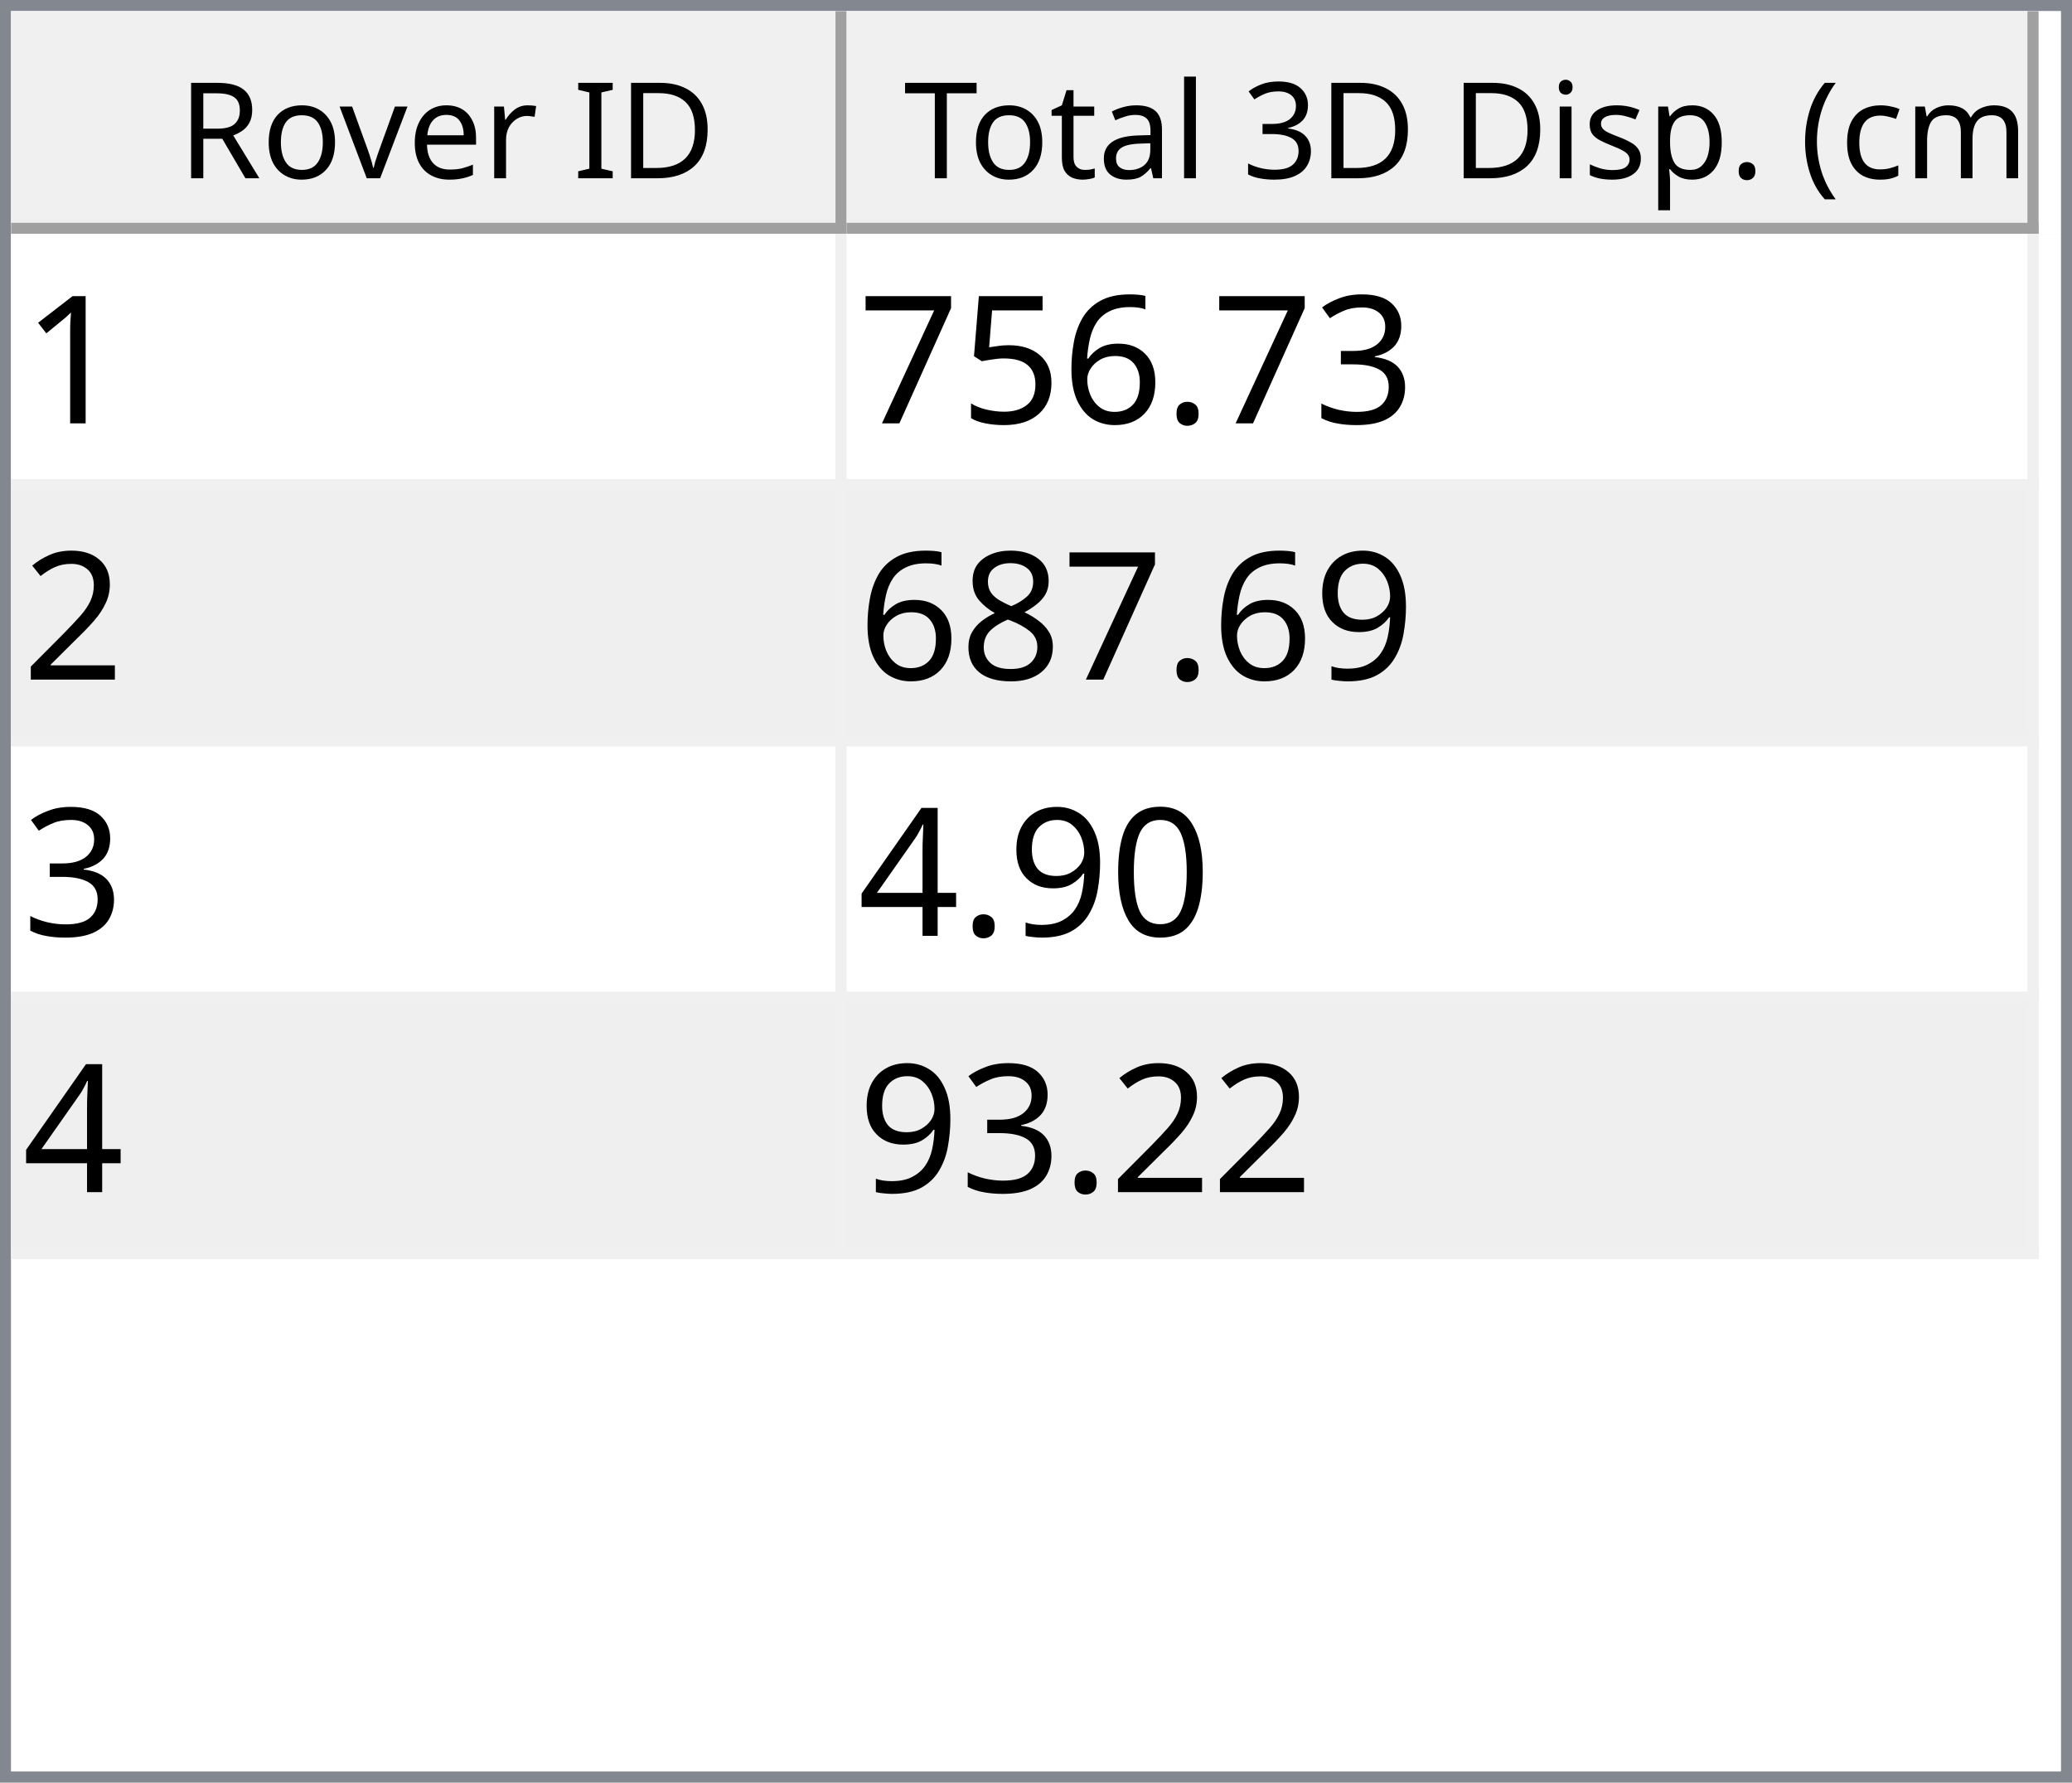
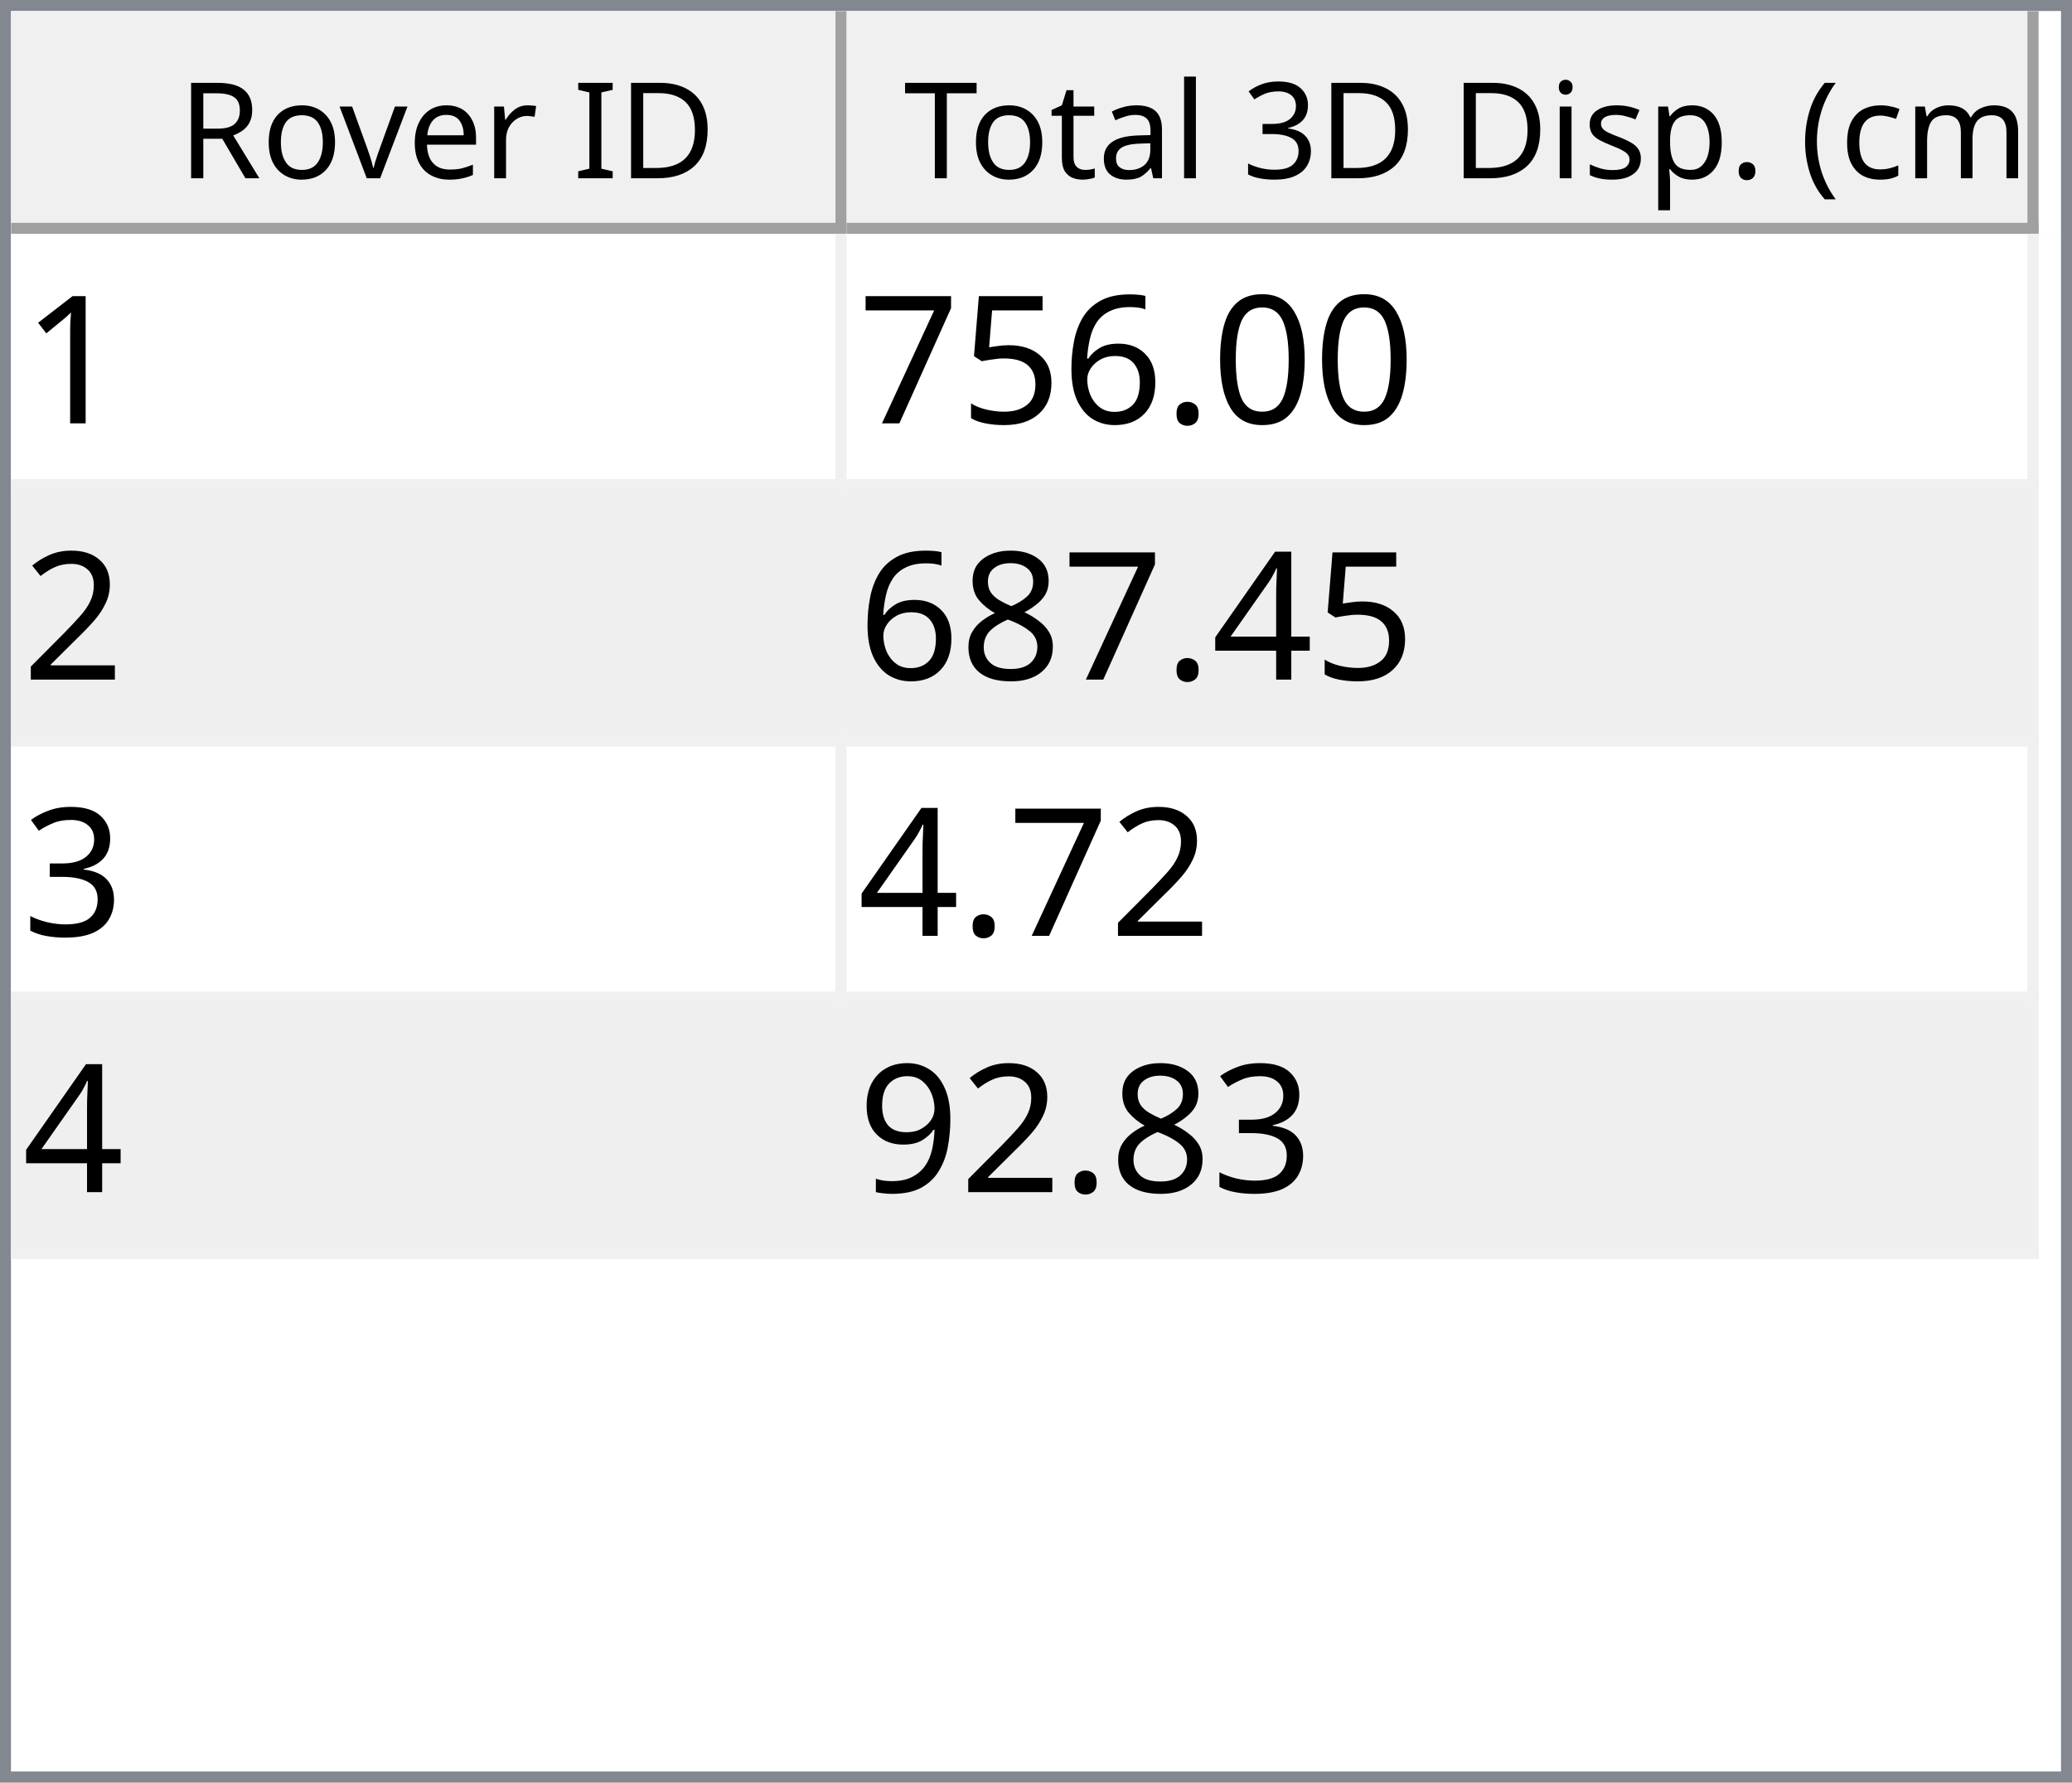
<svg xmlns="http://www.w3.org/2000/svg" style="fill-opacity:1; color-rendering:auto; color-interpolation:auto; text-rendering:auto; stroke:black; stroke-linecap:square; stroke-miterlimit:10; shape-rendering:auto; stroke-opacity:1; fill:black; stroke-dasharray:none; font-weight:normal; stroke-width:1; font-family:'Dialog'; font-style:normal; stroke-linejoin:miter; font-size:12px; stroke-dashoffset:0; image-rendering:auto;" width="186" height="160">
  <defs id="genericDefs" />
  <g>
    <defs id="defs1">
      <clipPath clipPathUnits="userSpaceOnUse" id="clipPath1">
        <path d="M0 0 L186 0 L186 160 L0 160 L0 0 Z" />
      </clipPath>
      <clipPath clipPathUnits="userSpaceOnUse" id="clipPath2">
        <path d="M0 0 L0 160 L186 160 L186 0 Z" />
      </clipPath>
      <clipPath clipPathUnits="userSpaceOnUse" id="clipPath3">
        <path d="M0 0 L0 20 L184 20 L184 0 Z" />
      </clipPath>
      <clipPath clipPathUnits="userSpaceOnUse" id="clipPath4">
        <path d="M0 0 L0 20 L75 20 L75 0 Z" />
      </clipPath>
      <clipPath clipPathUnits="userSpaceOnUse" id="clipPath5">
        <path d="M1 1 L1 19 L74 19 L74 1 Z" />
      </clipPath>
      <clipPath clipPathUnits="userSpaceOnUse" id="clipPath6">
        <path d="M0 0 L0 18 L73 18 L73 0 Z" />
      </clipPath>
      <clipPath clipPathUnits="userSpaceOnUse" id="clipPath7">
        <path d="M-0.5 -0.5 L-0.5 19.5 L74.5 19.5 L74.5 -0.5 Z" />
      </clipPath>
      <clipPath clipPathUnits="userSpaceOnUse" id="clipPath8">
        <path d="M0 0 L0 20 L107 20 L107 0 Z" />
      </clipPath>
      <clipPath clipPathUnits="userSpaceOnUse" id="clipPath9">
        <path d="M1 1 L1 19 L106 19 L106 1 Z" />
      </clipPath>
      <clipPath clipPathUnits="userSpaceOnUse" id="clipPath10">
        <path d="M0 0 L0 18 L105 18 L105 0 Z" />
      </clipPath>
      <clipPath clipPathUnits="userSpaceOnUse" id="clipPath11">
        <path d="M-0.5 -0.5 L-0.5 19.5 L106.5 19.5 L106.5 -0.5 Z" />
      </clipPath>
      <clipPath clipPathUnits="userSpaceOnUse" id="clipPath12">
        <path d="M0 0 L0 138 L184 138 L184 0 Z" />
      </clipPath>
      <clipPath clipPathUnits="userSpaceOnUse" id="clipPath13">
        <path d="M0 0 L0 92 L182 92 L182 0 Z" />
      </clipPath>
      <clipPath clipPathUnits="userSpaceOnUse" id="clipPath14">
        <path d="M-0.5 -0.5 L-0.5 91.5 L181.5 91.5 L181.5 -0.5 Z" />
      </clipPath>
      <clipPath clipPathUnits="userSpaceOnUse" id="clipPath15">
        <path d="M0 0 L0 22 L74 22 L74 0 Z" />
      </clipPath>
      <clipPath clipPathUnits="userSpaceOnUse" id="clipPath16">
        <path d="M0 0 L0 22 L106 22 L106 0 Z" />
      </clipPath>
      <font horiz-adv-x="64.551" id="font1">
        <font-face ascent="107.91" descent="25.098" units-per-em="100" style="font-style:normal; font-family:Segoe UI; font-weight:normal;" />
        <missing-glyph horiz-adv-x="64.551" d="M8.109 0 L8.109 68.266 L56.453 68.266 L56.453 0 L8.109 0 ZM15.328 7.234 L49.219 7.234 L49.219 61.031 L15.328 61.031 L15.328 7.234 Z" />
        <glyph unicode="D" horiz-adv-x="70.117" d="M9.188 0 L9.188 70.016 L28.516 70.016 Q65.531 70.016 65.531 35.891 Q65.531 19.672 55.25 9.836 Q44.969 0 27.734 0 L9.188 0 ZM17.391 62.594 L17.391 7.422 L27.828 7.422 Q41.609 7.422 49.273 14.797 Q56.938 22.172 56.938 35.688 Q56.938 62.594 28.328 62.594 L17.391 62.594 Z" />
        <glyph unicode="I" horiz-adv-x="26.611" d="M17.391 0 L9.188 0 L9.188 70.016 L17.391 70.016 L17.391 0 Z" />
        <glyph unicode=" " horiz-adv-x="27.393" d="" />
        <glyph unicode="r" horiz-adv-x="34.766" d="M34.188 41.891 Q32.078 43.5 28.125 43.5 Q23 43.5 19.555 38.672 Q16.109 33.844 16.109 25.484 L16.109 0 L8.109 0 L8.109 50 L16.109 50 L16.109 39.703 L16.312 39.703 Q18.016 44.969 21.531 47.922 Q25.047 50.875 29.391 50.875 Q32.516 50.875 34.188 50.203 L34.188 41.891 Z" />
        <glyph unicode="e" horiz-adv-x="52.295" d="M48.297 23 L12.984 23 Q13.188 14.656 17.484 10.109 Q21.781 5.562 29.297 5.562 Q37.75 5.562 44.828 11.141 L44.828 3.609 Q38.234 -1.172 27.391 -1.172 Q16.797 -1.172 10.742 5.641 Q4.688 12.453 4.688 24.812 Q4.688 36.469 11.305 43.82 Q17.922 51.172 27.734 51.172 Q37.547 51.172 42.922 44.828 Q48.297 38.484 48.297 27.203 L48.297 23 ZM40.094 29.781 Q40.047 36.719 36.75 40.578 Q33.453 44.438 27.594 44.438 Q21.922 44.438 17.969 40.383 Q14.016 36.328 13.094 29.781 L40.094 29.781 Z" />
        <glyph unicode="v" horiz-adv-x="47.9" d="M47.406 50 L27.484 0 L19.625 0 L0.688 50 L9.469 50 L22.172 13.672 Q23.578 9.672 23.922 6.688 L24.125 6.688 Q24.609 10.453 25.688 13.484 L38.969 50 L47.406 50 Z" />
        <glyph unicode="o" horiz-adv-x="58.594" d="M29 -1.172 Q17.922 -1.172 11.305 5.836 Q4.688 12.844 4.688 24.422 Q4.688 37.016 11.57 44.094 Q18.453 51.172 30.172 51.172 Q41.359 51.172 47.633 44.289 Q53.906 37.406 53.906 25.203 Q53.906 13.234 47.141 6.031 Q40.375 -1.172 29 -1.172 ZM29.594 44.438 Q21.875 44.438 17.383 39.188 Q12.891 33.938 12.891 24.703 Q12.891 15.828 17.43 10.695 Q21.969 5.562 29.594 5.562 Q37.359 5.562 41.531 10.594 Q45.703 15.625 45.703 24.906 Q45.703 34.281 41.531 39.359 Q37.359 44.438 29.594 44.438 Z" />
        <glyph unicode="R" horiz-adv-x="59.814" d="M59.375 0 L49.609 0 L37.891 19.625 Q36.281 22.359 34.766 24.289 Q33.25 26.219 31.664 27.438 Q30.078 28.656 28.25 29.219 Q26.422 29.781 24.125 29.781 L17.391 29.781 L17.391 0 L9.188 0 L9.188 70.016 L30.078 70.016 Q34.672 70.016 38.555 68.867 Q42.438 67.719 45.289 65.375 Q48.141 63.031 49.758 59.547 Q51.375 56.062 51.375 51.375 Q51.375 47.703 50.273 44.656 Q49.172 41.609 47.148 39.211 Q45.125 36.812 42.266 35.133 Q39.406 33.453 35.844 32.516 L35.844 32.328 Q37.594 31.547 38.891 30.547 Q40.188 29.547 41.359 28.18 Q42.531 26.812 43.68 25.078 Q44.828 23.344 46.234 21.047 L59.375 0 ZM17.391 62.594 L17.391 37.203 L28.516 37.203 Q31.594 37.203 34.203 38.133 Q36.812 39.062 38.719 40.797 Q40.625 42.531 41.703 45.047 Q42.781 47.562 42.781 50.688 Q42.781 56.297 39.141 59.445 Q35.5 62.594 28.609 62.594 L17.391 62.594 Z" />
        <glyph unicode=")" horiz-adv-x="30.176" d="M8.297 -15.922 L1.172 -15.922 Q16.406 2.344 16.406 26.812 Q16.406 51.469 1.078 70.016 L8.297 70.016 Q23.531 52.156 23.531 26.703 Q23.531 1.375 8.297 -15.922 Z" />
        <glyph unicode="m" horiz-adv-x="86.133" d="M79.109 0 L71.094 0 L71.094 28.719 Q71.094 37.016 68.531 40.727 Q65.969 44.438 59.906 44.438 Q54.781 44.438 51.195 39.75 Q47.609 35.062 47.609 28.516 L47.609 0 L39.594 0 L39.594 29.688 Q39.594 44.438 28.219 44.438 Q22.953 44.438 19.531 40.016 Q16.109 35.594 16.109 28.516 L16.109 0 L8.109 0 L8.109 50 L16.109 50 L16.109 42.094 L16.312 42.094 Q21.625 51.172 31.844 51.172 Q36.969 51.172 40.773 48.312 Q44.578 45.453 46 40.828 Q51.562 51.172 62.594 51.172 Q79.109 51.172 79.109 30.812 L79.109 0 Z" />
        <glyph unicode="c" horiz-adv-x="46.191" d="M42.188 2.297 Q36.422 -1.172 28.516 -1.172 Q17.828 -1.172 11.258 5.789 Q4.688 12.75 4.688 23.828 Q4.688 36.188 11.766 43.68 Q18.844 51.172 30.672 51.172 Q37.25 51.172 42.281 48.734 L42.281 40.531 Q36.719 44.438 30.375 44.438 Q22.703 44.438 17.797 38.945 Q12.891 33.453 12.891 24.516 Q12.891 15.719 17.508 10.641 Q22.125 5.562 29.891 5.562 Q36.422 5.562 42.188 9.906 L42.188 2.297 Z" />
        <glyph unicode="(" horiz-adv-x="30.176" d="M29.109 -15.922 L21.969 -15.922 Q6.844 1.375 6.844 26.703 Q6.844 52.156 21.969 70.016 L29.203 70.016 Q13.875 51.469 13.875 26.812 Q13.875 2.344 29.109 -15.922 Z" />
        <glyph unicode="." horiz-adv-x="21.68" d="M10.891 -1.078 Q8.641 -1.078 7.055 0.539 Q5.469 2.156 5.469 4.391 Q5.469 6.641 7.055 8.273 Q8.641 9.906 10.891 9.906 Q13.188 9.906 14.797 8.273 Q16.406 6.641 16.406 4.391 Q16.406 2.156 14.797 0.539 Q13.188 -1.078 10.891 -1.078 Z" />
        <glyph unicode="p" horiz-adv-x="58.789" d="M16.312 7.234 L16.109 7.234 L16.109 -23 L8.109 -23 L8.109 50 L16.109 50 L16.109 41.219 L16.312 41.219 Q22.219 51.172 33.594 51.172 Q43.266 51.172 48.688 44.461 Q54.109 37.75 54.109 26.469 Q54.109 13.922 48 6.375 Q41.891 -1.172 31.297 -1.172 Q21.578 -1.172 16.312 7.234 ZM16.109 27.391 L16.109 20.406 Q16.109 14.203 20.141 9.883 Q24.172 5.562 30.375 5.562 Q37.641 5.562 41.773 11.133 Q45.906 16.703 45.906 26.609 Q45.906 34.969 42.047 39.703 Q38.188 44.438 31.594 44.438 Q24.609 44.438 20.359 39.578 Q16.109 34.719 16.109 27.391 Z" />
        <glyph unicode="s" horiz-adv-x="42.432" d="M5.078 1.812 L5.078 10.406 Q11.625 5.562 19.484 5.562 Q30.031 5.562 30.031 12.594 Q30.031 14.594 29.125 15.992 Q28.219 17.391 26.68 18.461 Q25.141 19.531 23.07 20.383 Q21 21.234 18.609 22.172 Q15.281 23.484 12.766 24.828 Q10.25 26.172 8.57 27.859 Q6.891 29.547 6.031 31.695 Q5.172 33.844 5.172 36.719 Q5.172 40.234 6.789 42.945 Q8.406 45.656 11.086 47.484 Q13.766 49.312 17.211 50.242 Q20.656 51.172 24.312 51.172 Q30.812 51.172 35.938 48.922 L35.938 40.828 Q30.422 44.438 23.25 44.438 Q21 44.438 19.195 43.922 Q17.391 43.406 16.094 42.477 Q14.797 41.547 14.086 40.258 Q13.375 38.969 13.375 37.406 Q13.375 35.453 14.086 34.133 Q14.797 32.812 16.164 31.789 Q17.531 30.766 19.484 29.938 Q21.438 29.109 23.922 28.125 Q27.25 26.859 29.883 25.516 Q32.516 24.172 34.375 22.484 Q36.234 20.797 37.234 18.602 Q38.234 16.406 38.234 13.375 Q38.234 9.672 36.602 6.938 Q34.969 4.203 32.234 2.398 Q29.5 0.594 25.93 -0.289 Q22.359 -1.172 18.453 -1.172 Q10.75 -1.172 5.078 1.812 Z" />
        <glyph unicode="i" horiz-adv-x="24.219" d="M12.203 62.703 Q10.062 62.703 8.547 64.164 Q7.031 65.625 7.031 67.875 Q7.031 70.125 8.547 71.609 Q10.062 73.094 12.203 73.094 Q14.406 73.094 15.945 71.609 Q17.484 70.125 17.484 67.875 Q17.484 65.719 15.945 64.211 Q14.406 62.703 12.203 62.703 ZM16.109 0 L8.109 0 L8.109 50 L16.109 50 L16.109 0 Z" />
        <glyph unicode="3" horiz-adv-x="53.906" d="M46.531 19.828 Q46.531 15.094 44.75 11.211 Q42.969 7.328 39.719 4.57 Q36.469 1.812 31.93 0.297 Q27.391 -1.219 21.922 -1.219 Q11.922 -1.219 6 2.594 L6 11.188 Q13.094 5.609 22.219 5.609 Q25.875 5.609 28.828 6.539 Q31.781 7.469 33.906 9.227 Q36.031 10.984 37.18 13.477 Q38.328 15.969 38.328 19.094 Q38.328 32.812 18.797 32.812 L12.984 32.812 L12.984 39.594 L18.5 39.594 Q35.797 39.594 35.797 52.484 Q35.797 64.406 22.609 64.406 Q15.188 64.406 8.688 59.422 L8.688 67.188 Q15.375 71.188 24.609 71.188 Q29 71.188 32.57 69.969 Q36.141 68.75 38.68 66.555 Q41.219 64.359 42.609 61.281 Q44 58.203 44 54.5 Q44 40.672 30.031 36.719 L30.031 36.531 Q33.594 36.141 36.625 34.797 Q39.656 33.453 41.852 31.305 Q44.047 29.156 45.289 26.25 Q46.531 23.344 46.531 19.828 Z" />
        <glyph unicode="l" horiz-adv-x="24.219" d="M16.109 0 L8.109 0 L8.109 74.031 L16.109 74.031 L16.109 0 Z" />
        <glyph unicode="a" horiz-adv-x="50.879" d="M43.891 0 L35.891 0 L35.891 7.812 L35.688 7.812 Q30.469 -1.172 20.312 -1.172 Q12.844 -1.172 8.617 2.781 Q4.391 6.734 4.391 13.281 Q4.391 27.297 20.906 29.594 L35.891 31.688 Q35.891 44.438 25.594 44.438 Q16.547 44.438 9.281 38.281 L9.281 46.484 Q16.656 51.172 26.266 51.172 Q43.891 51.172 43.891 32.516 L43.891 0 ZM35.891 25.297 L23.828 23.641 Q18.266 22.859 15.43 20.875 Q12.594 18.891 12.594 13.875 Q12.594 10.203 15.211 7.883 Q17.828 5.562 22.172 5.562 Q28.125 5.562 32.008 9.742 Q35.891 13.922 35.891 20.312 L35.891 25.297 Z" />
        <glyph unicode="t" horiz-adv-x="33.887" d="M31.297 0.484 Q28.469 -1.078 23.828 -1.078 Q10.688 -1.078 10.688 13.578 L10.688 43.172 L2.094 43.172 L2.094 50 L10.688 50 L10.688 62.203 L18.703 64.797 L18.703 50 L31.297 50 L31.297 43.172 L18.703 43.172 L18.703 14.984 Q18.703 9.969 20.414 7.82 Q22.125 5.672 26.078 5.672 Q29.109 5.672 31.297 7.328 L31.297 0.484 Z" />
        <glyph unicode="T" horiz-adv-x="52.393" d="M50.594 62.594 L30.375 62.594 L30.375 0 L22.172 0 L22.172 62.594 L2 62.594 L2 70.016 L50.594 70.016 L50.594 62.594 Z" />
      </font>
      <font horiz-adv-x="75.0" id="font2">
        <font-face ascent="100.537" descent="21.973" units-per-em="100" style="font-style:normal; font-family:sans-serif; font-weight:normal;" />
        <missing-glyph horiz-adv-x="75.0" d="M12.5 0 L12.5 62.5 L62.5 62.5 L62.5 0 L12.5 0 ZM14.062 1.562 L60.938 1.562 L60.938 60.938 L14.062 60.938 L14.062 1.562 Z" />
        <glyph unicode="1" horiz-adv-x="55.615" d="M37.25 0 L28.469 0 L28.469 56 Q25.297 52.984 20.141 49.953 Q14.984 46.922 10.891 45.406 L10.891 53.906 Q18.266 57.375 23.781 62.305 Q29.297 67.234 31.594 71.875 L37.25 71.875 L37.25 0 Z" />
-         <glyph unicode="3" horiz-adv-x="55.615" d="M4.203 18.891 L12.984 20.062 Q14.5 12.594 18.141 9.297 Q21.781 6 27 6 Q33.203 6 37.477 10.297 Q41.75 14.594 41.75 20.953 Q41.75 27 37.797 30.93 Q33.844 34.859 27.734 34.859 Q25.25 34.859 21.531 33.891 L22.516 41.609 Q23.391 41.5 23.922 41.5 Q29.547 41.5 34.039 44.43 Q38.531 47.359 38.531 53.469 Q38.531 58.297 35.258 61.477 Q31.984 64.656 26.812 64.656 Q21.688 64.656 18.266 61.43 Q14.844 58.203 13.875 51.766 L5.078 53.328 Q6.688 62.156 12.398 67.016 Q18.109 71.875 26.609 71.875 Q32.469 71.875 37.398 69.359 Q42.328 66.844 44.945 62.5 Q47.562 58.156 47.562 53.266 Q47.562 48.641 45.07 44.828 Q42.578 41.016 37.703 38.766 Q44.047 37.312 47.562 32.695 Q51.078 28.078 51.078 21.141 Q51.078 11.766 44.242 5.25 Q37.406 -1.266 26.953 -1.266 Q17.531 -1.266 11.305 4.352 Q5.078 9.969 4.203 18.891 Z" />
+         <glyph unicode="0" horiz-adv-x="55.615" d="M4.156 35.297 Q4.156 48 6.766 55.742 Q9.375 63.484 14.523 67.68 Q19.672 71.875 27.484 71.875 Q33.25 71.875 37.594 69.555 Q41.938 67.234 44.773 62.867 Q47.609 58.5 49.219 52.227 Q50.828 45.953 50.828 35.297 Q50.828 22.703 48.242 14.969 Q45.656 7.234 40.508 3.008 Q35.359 -1.219 27.484 -1.219 Q17.141 -1.219 11.234 6.203 Q4.156 15.141 4.156 35.297 ZM13.188 35.297 Q13.188 17.672 17.312 11.836 Q21.438 6 27.484 6 Q33.547 6 37.672 11.859 Q41.797 17.719 41.797 35.297 Q41.797 52.984 37.672 58.789 Q33.547 64.594 27.391 64.594 Q21.344 64.594 17.719 59.469 Q13.188 52.938 13.188 35.297 Z" />
        <glyph unicode="." horiz-adv-x="27.783" d="M9.078 0 L9.078 10.016 L19.094 10.016 L19.094 0 L9.078 0 Z" />
        <glyph unicode="6" horiz-adv-x="55.615" d="M49.75 54.047 L41.016 53.375 Q39.844 58.547 37.703 60.891 Q34.125 64.656 28.906 64.656 Q24.703 64.656 21.531 62.312 Q17.391 59.281 14.992 53.469 Q12.594 47.656 12.5 36.922 Q15.672 41.75 20.266 44.094 Q24.859 46.438 29.891 46.438 Q38.672 46.438 44.852 39.969 Q51.031 33.5 51.031 23.25 Q51.031 16.5 48.125 10.719 Q45.219 4.938 40.141 1.859 Q35.062 -1.219 28.609 -1.219 Q17.625 -1.219 10.695 6.859 Q3.766 14.938 3.766 33.5 Q3.766 54.25 11.422 63.672 Q18.109 71.875 29.438 71.875 Q37.891 71.875 43.289 67.141 Q48.688 62.406 49.75 54.047 ZM13.875 23.188 Q13.875 18.656 15.797 14.508 Q17.719 10.359 21.188 8.18 Q24.656 6 28.469 6 Q34.031 6 38.039 10.492 Q42.047 14.984 42.047 22.703 Q42.047 30.125 38.086 34.398 Q34.125 38.672 28.125 38.672 Q22.172 38.672 18.023 34.398 Q13.875 30.125 13.875 23.188 Z" />
        <glyph unicode="5" horiz-adv-x="55.615" d="M4.156 18.75 L13.375 19.531 Q14.406 12.797 18.141 9.398 Q21.875 6 27.156 6 Q33.5 6 37.891 10.789 Q42.281 15.578 42.281 23.484 Q42.281 31 38.062 35.352 Q33.844 39.703 27 39.703 Q22.75 39.703 19.336 37.773 Q15.922 35.844 13.969 32.766 L5.719 33.844 L12.641 70.609 L48.25 70.609 L48.25 62.203 L19.672 62.203 L15.828 42.969 Q22.266 47.469 29.344 47.469 Q38.719 47.469 45.164 40.969 Q51.609 34.469 51.609 24.266 Q51.609 14.547 45.953 7.469 Q39.062 -1.219 27.156 -1.219 Q17.391 -1.219 11.211 4.25 Q5.031 9.719 4.156 18.75 Z" />
        <glyph unicode="7" horiz-adv-x="55.615" d="M4.734 62.203 L4.734 70.656 L51.078 70.656 L51.078 63.812 Q44.234 56.547 37.523 44.484 Q30.812 32.422 27.156 19.672 Q24.516 10.688 23.781 0 L14.75 0 Q14.891 8.453 18.062 20.414 Q21.234 32.375 27.172 43.484 Q33.109 54.594 39.797 62.203 L4.734 62.203 Z" />
        <glyph unicode="2" horiz-adv-x="55.615" d="M50.344 8.453 L50.344 0 L3.031 0 Q2.938 3.172 4.047 6.109 Q5.859 10.938 9.836 15.625 Q13.812 20.312 21.344 26.469 Q33.016 36.031 37.117 41.625 Q41.219 47.219 41.219 52.203 Q41.219 57.422 37.477 61.008 Q33.734 64.594 27.734 64.594 Q21.391 64.594 17.578 60.789 Q13.766 56.984 13.719 50.25 L4.688 51.172 Q5.609 61.281 11.664 66.578 Q17.719 71.875 27.938 71.875 Q38.234 71.875 44.242 66.164 Q50.25 60.453 50.25 52 Q50.25 47.703 48.492 43.555 Q46.734 39.406 42.656 34.812 Q38.578 30.219 29.109 22.219 Q21.188 15.578 18.945 13.211 Q16.703 10.844 15.234 8.453 L50.344 8.453 Z" />
+         <glyph unicode="4" horiz-adv-x="55.615" d="M32.328 0 L32.328 17.141 L1.266 17.141 L1.266 25.203 L33.938 71.578 L41.109 71.578 L41.109 25.203 L50.781 25.203 L50.781 17.141 L41.109 17.141 L41.109 0 L32.328 0 ZM32.328 25.203 L32.328 57.469 L9.906 25.203 L32.328 25.203 Z" />
+         <glyph unicode="8" horiz-adv-x="55.615" d="M17.672 38.812 Q12.203 40.828 9.57 44.539 Q6.938 48.25 6.938 53.422 Q6.938 61.234 12.555 66.555 Q18.172 71.875 27.484 71.875 Q36.859 71.875 42.578 66.43 Q48.297 60.984 48.297 53.172 Q48.297 48.188 45.68 44.508 Q43.062 40.828 37.75 38.812 Q44.344 36.672 47.781 31.883 Q51.219 27.094 51.219 20.453 Q51.219 11.281 44.727 5.031 Q38.234 -1.219 27.641 -1.219 Q17.047 -1.219 10.547 5.055 Q4.047 11.328 4.047 20.703 Q4.047 27.688 7.594 32.398 Q11.141 37.109 17.672 38.812 ZM15.922 53.719 Q15.922 48.641 19.195 45.414 Q22.469 42.188 27.688 42.188 Q32.766 42.188 36.016 45.383 Q39.266 48.578 39.266 53.219 Q39.266 58.062 35.914 61.359 Q32.562 64.656 27.594 64.656 Q22.562 64.656 19.242 61.43 Q15.922 58.203 15.922 53.719 ZM13.094 20.656 Q13.094 16.891 14.875 13.375 Q16.656 9.859 20.172 7.93 Q23.688 6 27.734 6 Q34.031 6 38.133 10.055 Q42.234 14.109 42.234 20.359 Q42.234 26.703 38.016 30.859 Q33.797 35.016 27.438 35.016 Q21.234 35.016 17.164 30.914 Q13.094 26.812 13.094 20.656 Z" />
+         <glyph unicode="3" horiz-adv-x="55.615" d="M4.203 18.891 L12.984 20.062 Q14.5 12.594 18.141 9.297 Q21.781 6 27 6 Q33.203 6 37.477 10.297 Q41.75 14.594 41.75 20.953 Q41.75 27 37.797 30.93 Q33.844 34.859 27.734 34.859 Q25.25 34.859 21.531 33.891 L22.516 41.609 Q23.391 41.5 23.922 41.5 Q29.547 41.5 34.039 44.43 Q38.531 47.359 38.531 53.469 Q38.531 58.297 35.258 61.477 Q31.984 64.656 26.812 64.656 Q21.688 64.656 18.266 61.43 Q14.844 58.203 13.875 51.766 L5.078 53.328 Q6.688 62.156 12.398 67.016 Q18.109 71.875 26.609 71.875 Q32.469 71.875 37.398 69.359 Q42.328 66.844 44.945 62.5 Q47.562 58.156 47.562 53.266 Q47.562 48.641 45.07 44.828 Q42.578 41.016 37.703 38.766 Q44.047 37.312 47.562 32.695 Q51.078 28.078 51.078 21.141 Q51.078 11.766 44.242 5.25 Q37.406 -1.266 26.953 -1.266 Q17.531 -1.266 11.305 4.352 Q5.078 9.969 4.203 18.891 Z" />
        <glyph unicode="9" horiz-adv-x="55.615" d="M5.469 16.547 L13.922 17.328 Q14.984 11.375 18.016 8.688 Q21.047 6 25.781 6 Q29.828 6 32.883 7.859 Q35.938 9.719 37.891 12.82 Q39.844 15.922 41.164 21.195 Q42.484 26.469 42.484 31.938 Q42.484 32.516 42.438 33.688 Q39.797 29.5 35.234 26.883 Q30.672 24.266 25.344 24.266 Q16.453 24.266 10.305 30.711 Q4.156 37.156 4.156 47.703 Q4.156 58.594 10.578 65.234 Q17 71.875 26.656 71.875 Q33.641 71.875 39.43 68.117 Q45.219 64.359 48.219 57.398 Q51.219 50.438 51.219 37.25 Q51.219 23.531 48.242 15.406 Q45.266 7.281 39.383 3.031 Q33.5 -1.219 25.594 -1.219 Q17.188 -1.219 11.867 3.445 Q6.547 8.109 5.469 16.547 ZM41.453 48.141 Q41.453 55.719 37.43 60.156 Q33.406 64.594 27.734 64.594 Q21.875 64.594 17.531 59.812 Q13.188 55.031 13.188 47.406 Q13.188 40.578 17.312 36.305 Q21.438 32.031 27.484 32.031 Q33.594 32.031 37.523 36.305 Q41.453 40.578 41.453 48.141 Z" />
-         <glyph unicode="8" horiz-adv-x="55.615" d="M17.672 38.812 Q12.203 40.828 9.57 44.539 Q6.938 48.25 6.938 53.422 Q6.938 61.234 12.555 66.555 Q18.172 71.875 27.484 71.875 Q36.859 71.875 42.578 66.43 Q48.297 60.984 48.297 53.172 Q48.297 48.188 45.68 44.508 Q43.062 40.828 37.75 38.812 Q44.344 36.672 47.781 31.883 Q51.219 27.094 51.219 20.453 Q51.219 11.281 44.727 5.031 Q38.234 -1.219 27.641 -1.219 Q17.047 -1.219 10.547 5.055 Q4.047 11.328 4.047 20.703 Q4.047 27.688 7.594 32.398 Q11.141 37.109 17.672 38.812 ZM15.922 53.719 Q15.922 48.641 19.195 45.414 Q22.469 42.188 27.688 42.188 Q32.766 42.188 36.016 45.383 Q39.266 48.578 39.266 53.219 Q39.266 58.062 35.914 61.359 Q32.562 64.656 27.594 64.656 Q22.562 64.656 19.242 61.43 Q15.922 58.203 15.922 53.719 ZM13.094 20.656 Q13.094 16.891 14.875 13.375 Q16.656 9.859 20.172 7.93 Q23.688 6 27.734 6 Q34.031 6 38.133 10.055 Q42.234 14.109 42.234 20.359 Q42.234 26.703 38.016 30.859 Q33.797 35.016 27.438 35.016 Q21.234 35.016 17.164 30.914 Q13.094 26.812 13.094 20.656 Z" />
-         <glyph unicode="0" horiz-adv-x="55.615" d="M4.156 35.297 Q4.156 48 6.766 55.742 Q9.375 63.484 14.523 67.68 Q19.672 71.875 27.484 71.875 Q33.25 71.875 37.594 69.555 Q41.938 67.234 44.773 62.867 Q47.609 58.5 49.219 52.227 Q50.828 45.953 50.828 35.297 Q50.828 22.703 48.242 14.969 Q45.656 7.234 40.508 3.008 Q35.359 -1.219 27.484 -1.219 Q17.141 -1.219 11.234 6.203 Q4.156 15.141 4.156 35.297 ZM13.188 35.297 Q13.188 17.672 17.312 11.836 Q21.438 6 27.484 6 Q33.547 6 37.672 11.859 Q41.797 17.719 41.797 35.297 Q41.797 52.984 37.672 58.789 Q33.547 64.594 27.391 64.594 Q21.344 64.594 17.719 59.469 Q13.188 52.938 13.188 35.297 Z" />
-         <glyph unicode="4" horiz-adv-x="55.615" d="M32.328 0 L32.328 17.141 L1.266 17.141 L1.266 25.203 L33.938 71.578 L41.109 71.578 L41.109 25.203 L50.781 25.203 L50.781 17.141 L41.109 17.141 L41.109 0 L32.328 0 ZM32.328 25.203 L32.328 57.469 L9.906 25.203 L32.328 25.203 Z" />
      </font>
    </defs>
    <g style="fill:white; stroke:white;">
      <rect x="0" y="0" width="186" style="clip-path:url(#clipPath1); stroke:none;" height="160" />
    </g>
    <g style="fill:white; text-rendering:optimizeSpeed; color-rendering:optimizeSpeed; image-rendering:optimizeSpeed; shape-rendering:crispEdges; stroke:white; color-interpolation:sRGB;">
      <rect x="0" width="186" height="160" y="0" style="stroke:none;" />
      <path style="stroke:none;" d="M0 160 L186 160 L186 0 L0 0 Z" />
    </g>
    <g style="fill:rgb(240,240,240); font-family:'Segoe UI'; stroke:rgb(240,240,240);">
      <rect x="0" y="0" width="186" style="clip-path:url(#clipPath2); stroke:none;" height="160" />
    </g>
    <g style="fill:rgb(130,135,144); font-family:'Segoe UI'; stroke:rgb(130,135,144);">
      <path d="M0 0 L186 0 L186 160 L0 160 L0 0 ZM1 1 L185 1 L185 159 L1 159 L1 1 Z" style="fill-rule:evenodd; clip-path:url(#clipPath2); stroke:none;" />
    </g>
    <g style="fill:white; font-family:'Segoe UI'; stroke:white;" transform="translate(1,1)">
      <rect x="0" y="0" width="184" style="clip-path:url(#clipPath3); stroke:none;" height="20" />
    </g>
    <g style="fill:rgb(240,240,240); font-family:'Segoe UI'; stroke:rgb(240,240,240);" transform="translate(1,1)">
      <rect x="0" y="0" width="75" style="clip-path:url(#clipPath4); stroke:none;" height="20" />
    </g>
    <g style="font-family:'Segoe UI';" transform="translate(2,2)">
      <text x="14" xml:space="preserve" y="14" style="clip-path:url(#clipPath6); stroke:none;">Rover ID</text>
    </g>
    <g style="fill:rgb(160,160,160); font-family:'Segoe UI'; stroke:rgb(160,160,160); stroke-linejoin:bevel;" transform="translate(1.5,1.5)">
      <line x1="74" x2="74" y1="0" style="fill:none; clip-path:url(#clipPath7);" y2="19" />
    </g>
    <g style="fill:rgb(160,160,160); font-family:'Segoe UI'; stroke:rgb(160,160,160); stroke-linejoin:bevel;" transform="matrix(1,0,0,1,1,1) translate(0.5,0.5)">
      <line x1="0" x2="74" y1="19" style="fill:none; clip-path:url(#clipPath7);" y2="19" />
    </g>
    <g style="fill:rgb(240,240,240); font-family:'Segoe UI'; stroke:rgb(240,240,240);" transform="translate(76,1)">
      <rect x="0" y="0" width="107" style="clip-path:url(#clipPath8); stroke:none;" height="20" />
    </g>
    <g style="font-family:'Segoe UI';" transform="translate(77,2)">
      <text x="1" xml:space="preserve" y="14" style="clip-path:url(#clipPath10); stroke:none;"> Total 3D Disp. (cm)</text>
    </g>
    <g style="fill:rgb(160,160,160); font-family:'Segoe UI'; stroke:rgb(160,160,160); stroke-linejoin:bevel;" transform="translate(76.5,1.5)">
      <line x1="106" x2="106" y1="0" style="fill:none; clip-path:url(#clipPath11);" y2="19" />
    </g>
    <g style="fill:rgb(160,160,160); font-family:'Segoe UI'; stroke:rgb(160,160,160); stroke-linejoin:bevel;" transform="matrix(1,0,0,1,76,1) translate(0.5,0.5)">
      <line x1="0" x2="106" y1="19" style="fill:none; clip-path:url(#clipPath11);" y2="19" />
    </g>
    <g style="fill:white; font-family:'Segoe UI'; stroke:white;" transform="translate(1,21)">
      <rect x="0" y="0" width="184" style="clip-path:url(#clipPath12); stroke:none;" height="138" />
    </g>
    <g style="fill:rgb(240,240,240); font-size:16px; font-family:sans-serif; stroke:rgb(240,240,240);" transform="translate(1,21)">
      <rect x="0" y="0" width="182" style="clip-path:url(#clipPath13); stroke:none;" height="92" />
      <line transform="translate(0.5,0.5)" x1="0" x2="181" y1="22" style="clip-path:url(#clipPath14); fill:none; stroke-linejoin:bevel;" y2="22" />
    </g>
    <g transform="matrix(1,0,0,1,1,21) translate(0.5,0.5)" style="fill:rgb(240,240,240); font-size:16px; font-family:sans-serif; stroke:rgb(240,240,240); stroke-linejoin:bevel;">
      <line x1="0" x2="181" y1="45" style="fill:none; clip-path:url(#clipPath14);" y2="45" />
    </g>
    <g transform="matrix(1,0,0,1,1,21) translate(0.5,0.5)" style="fill:rgb(240,240,240); font-size:16px; font-family:sans-serif; stroke:rgb(240,240,240); stroke-linejoin:bevel;">
      <line x1="0" x2="181" y1="68" style="fill:none; clip-path:url(#clipPath14);" y2="68" />
    </g>
    <g transform="matrix(1,0,0,1,1,21) translate(0.5,0.5)" style="fill:rgb(240,240,240); font-size:16px; font-family:sans-serif; stroke:rgb(240,240,240); stroke-linejoin:bevel;">
      <line x1="0" x2="181" y1="91" style="fill:none; clip-path:url(#clipPath14);" y2="91" />
    </g>
    <g transform="matrix(1,0,0,1,1,21) translate(0.5,0.5)" style="fill:rgb(240,240,240); font-size:16px; font-family:sans-serif; stroke:rgb(240,240,240); stroke-linejoin:bevel;">
      <line x1="74" x2="74" y1="0" style="fill:none; clip-path:url(#clipPath14);" y2="91" />
    </g>
    <g transform="matrix(1,0,0,1,1,21) translate(0.5,0.5)" style="fill:rgb(240,240,240); font-size:16px; font-family:sans-serif; stroke:rgb(240,240,240); stroke-linejoin:bevel;">
      <line x1="181" x2="181" y1="0" style="fill:none; clip-path:url(#clipPath14);" y2="91" />
    </g>
    <g style="fill:white; font-size:16px; font-family:sans-serif; stroke:white;" transform="matrix(1,0,0,1,1,21)">
      <rect x="0" y="0" width="74" style="clip-path:url(#clipPath15); stroke:none;" height="22" />
      <text x="1" y="17" style="fill:black; clip-path:url(#clipPath15); stroke:none;" xml:space="preserve">1</text>
    </g>
    <g style="fill:white; font-size:16px; font-family:sans-serif; stroke:white;" transform="matrix(1,0,0,1,1,21) translate(75,0)">
      <rect x="0" y="0" width="106" style="clip-path:url(#clipPath16); stroke:none;" height="22" />
-       <text x="1" y="17" style="fill:black; clip-path:url(#clipPath16); stroke:none;" xml:space="preserve">756.73</text>
+       <text x="1" y="17" style="fill:black; clip-path:url(#clipPath16); stroke:none;" xml:space="preserve">756.00</text>
    </g>
    <g style="fill:rgb(239,239,239); font-size:16px; font-family:sans-serif; stroke:rgb(239,239,239);" transform="matrix(1,0,0,1,1,21) translate(0,23)">
      <rect x="0" y="0" width="74" style="clip-path:url(#clipPath15); stroke:none;" height="22" />
      <text x="1" y="17" style="fill:black; clip-path:url(#clipPath15); stroke:none;" xml:space="preserve">2</text>
    </g>
    <g style="fill:rgb(239,239,239); font-size:16px; font-family:sans-serif; stroke:rgb(239,239,239);" transform="matrix(1,0,0,1,1,21) translate(75,23)">
      <rect x="0" y="0" width="106" style="clip-path:url(#clipPath16); stroke:none;" height="22" />
-       <text x="1" y="17" style="fill:black; clip-path:url(#clipPath16); stroke:none;" xml:space="preserve">687.69</text>
+       <text x="1" y="17" style="fill:black; clip-path:url(#clipPath16); stroke:none;" xml:space="preserve">687.45</text>
    </g>
    <g style="fill:white; font-size:16px; font-family:sans-serif; stroke:white;" transform="matrix(1,0,0,1,1,21) translate(0,46)">
      <rect x="0" y="0" width="74" style="clip-path:url(#clipPath15); stroke:none;" height="22" />
      <text x="1" y="17" style="fill:black; clip-path:url(#clipPath15); stroke:none;" xml:space="preserve">3</text>
    </g>
    <g style="fill:white; font-size:16px; font-family:sans-serif; stroke:white;" transform="matrix(1,0,0,1,1,21) translate(75,46)">
      <rect x="0" y="0" width="106" style="clip-path:url(#clipPath16); stroke:none;" height="22" />
-       <text x="1" y="17" style="fill:black; clip-path:url(#clipPath16); stroke:none;" xml:space="preserve">4.90</text>
+       <text x="1" y="17" style="fill:black; clip-path:url(#clipPath16); stroke:none;" xml:space="preserve">4.72</text>
    </g>
    <g style="fill:rgb(239,239,239); font-size:16px; font-family:sans-serif; stroke:rgb(239,239,239);" transform="matrix(1,0,0,1,1,21) translate(0,69)">
      <rect x="0" y="0" width="74" style="clip-path:url(#clipPath15); stroke:none;" height="22" />
      <text x="1" y="17" style="fill:black; clip-path:url(#clipPath15); stroke:none;" xml:space="preserve">4</text>
    </g>
    <g style="fill:rgb(239,239,239); font-size:16px; font-family:sans-serif; stroke:rgb(239,239,239);" transform="matrix(1,0,0,1,1,21) translate(75,69)">
      <rect x="0" y="0" width="106" style="clip-path:url(#clipPath16); stroke:none;" height="22" />
-       <text x="1" y="17" style="fill:black; clip-path:url(#clipPath16); stroke:none;" xml:space="preserve">93.22</text>
+       <text x="1" y="17" style="fill:black; clip-path:url(#clipPath16); stroke:none;" xml:space="preserve">92.83</text>
    </g>
  </g>
</svg>
